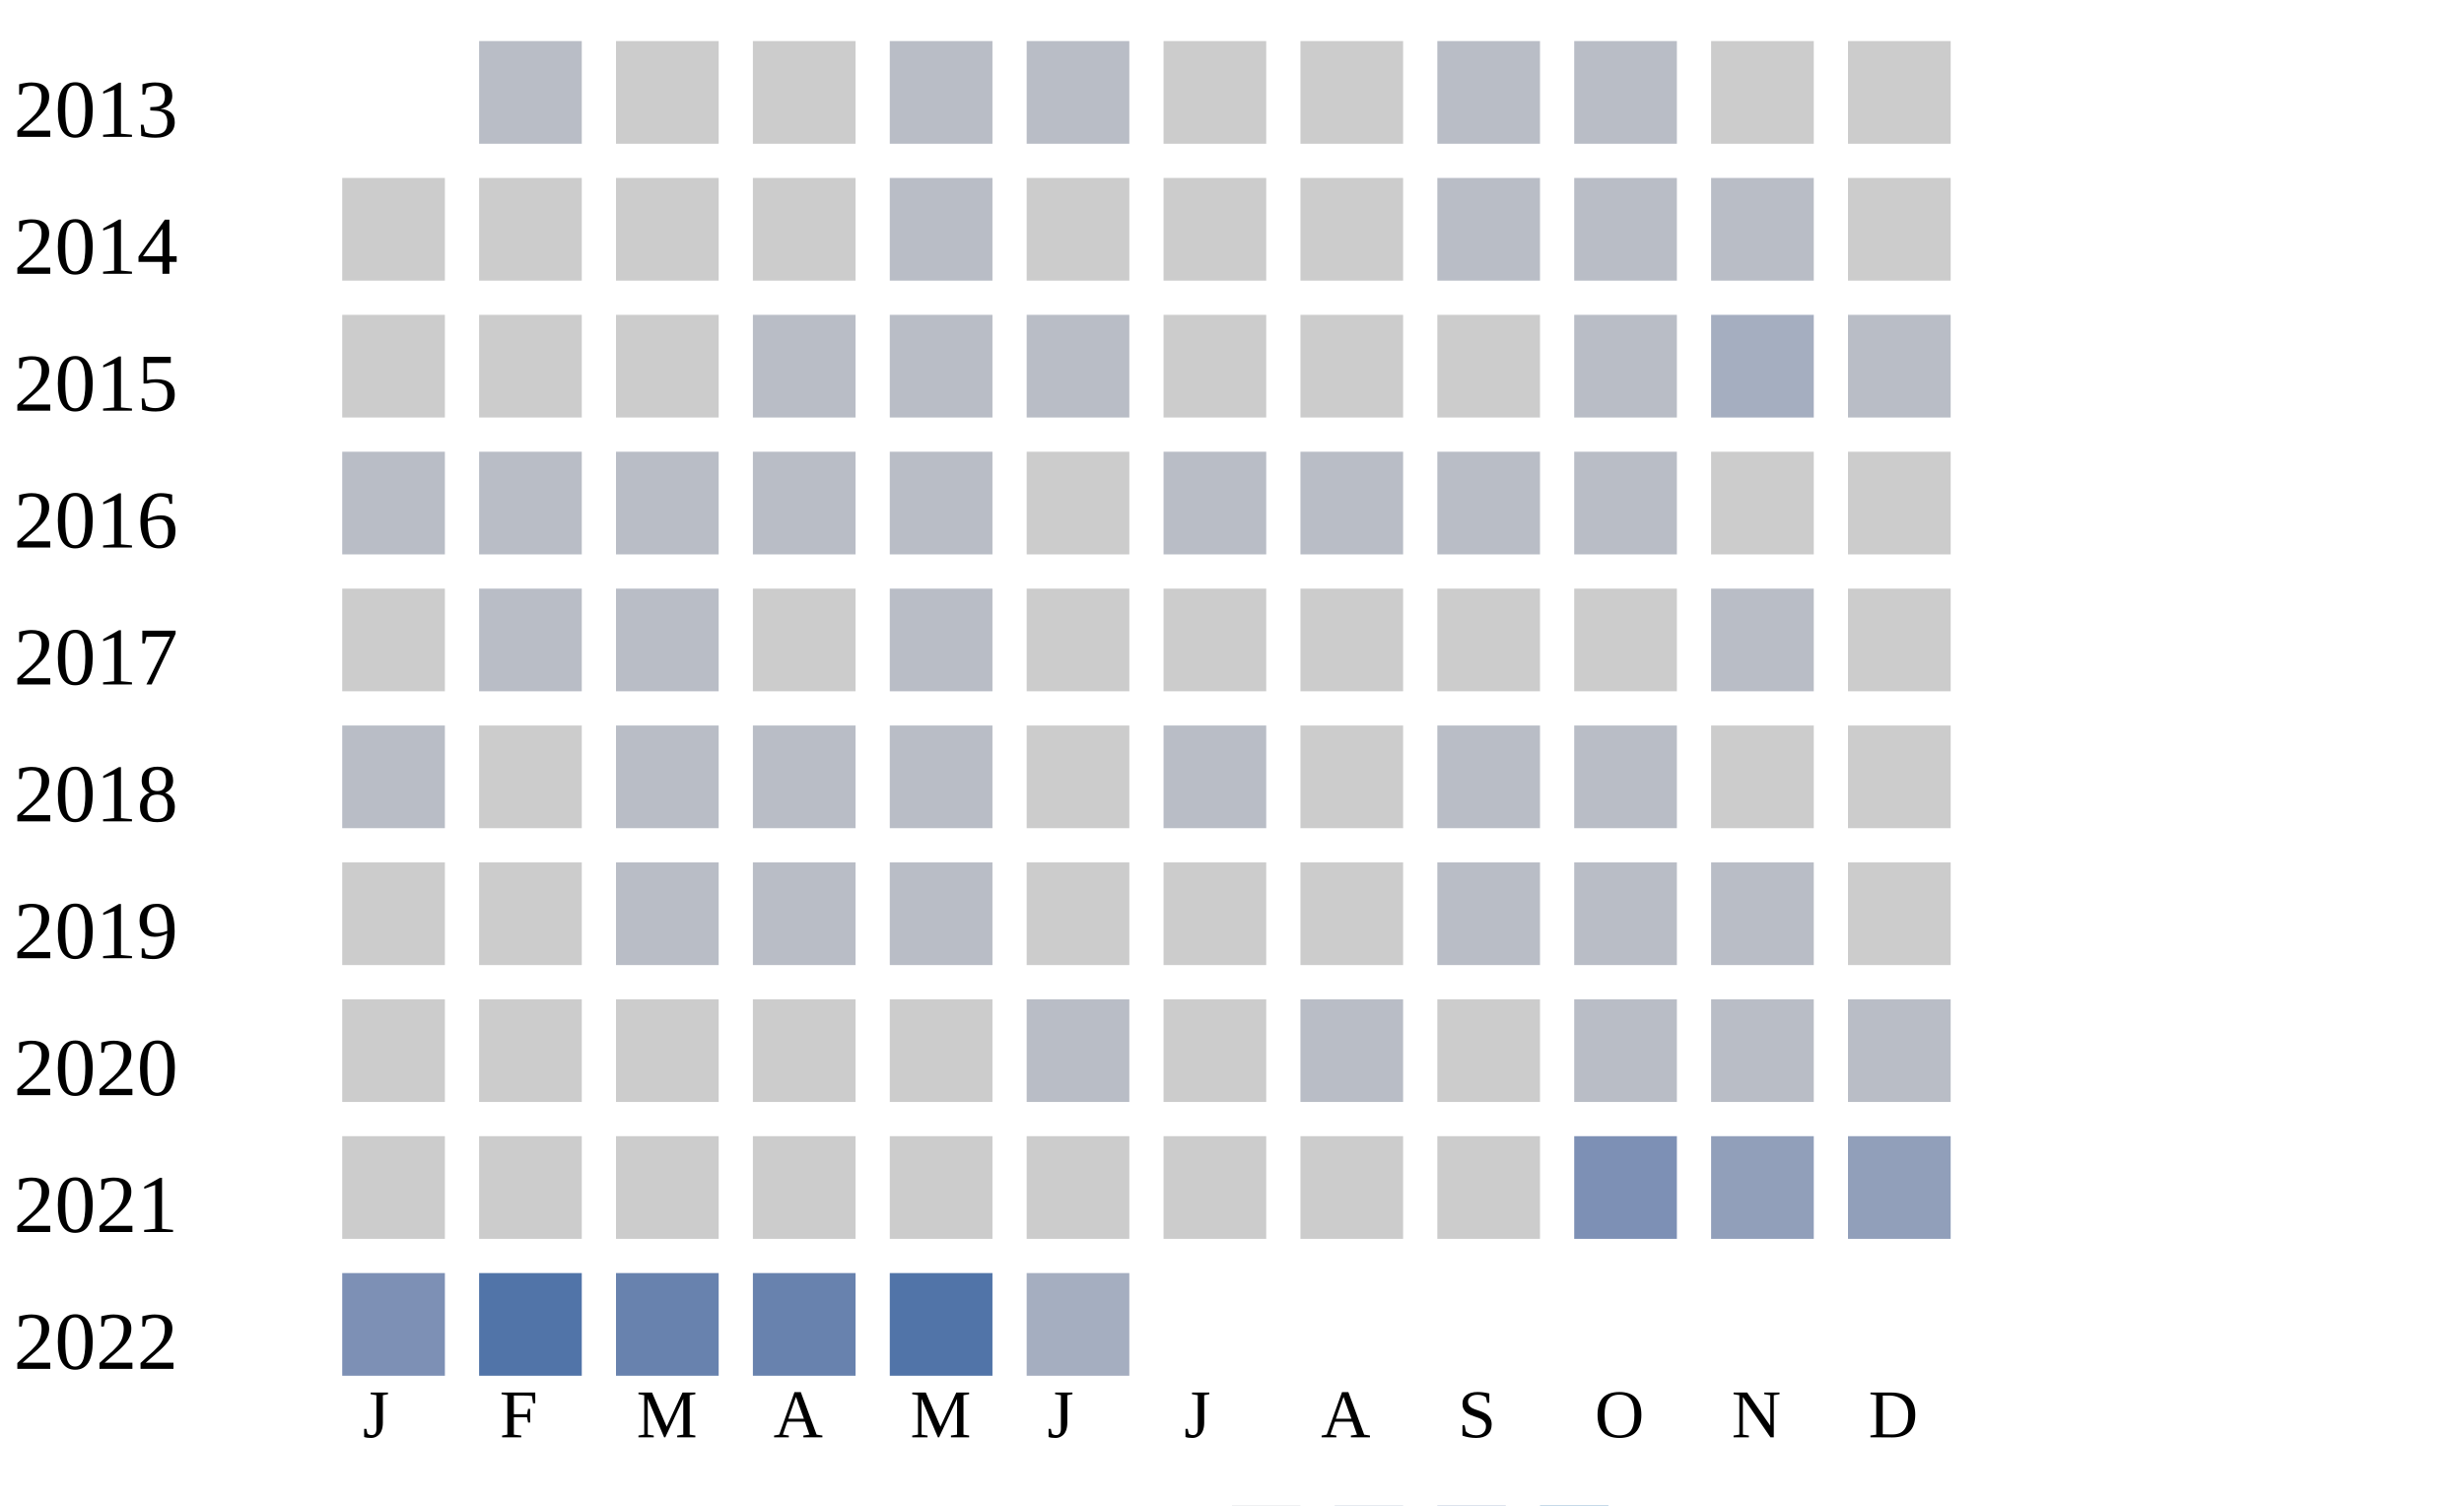
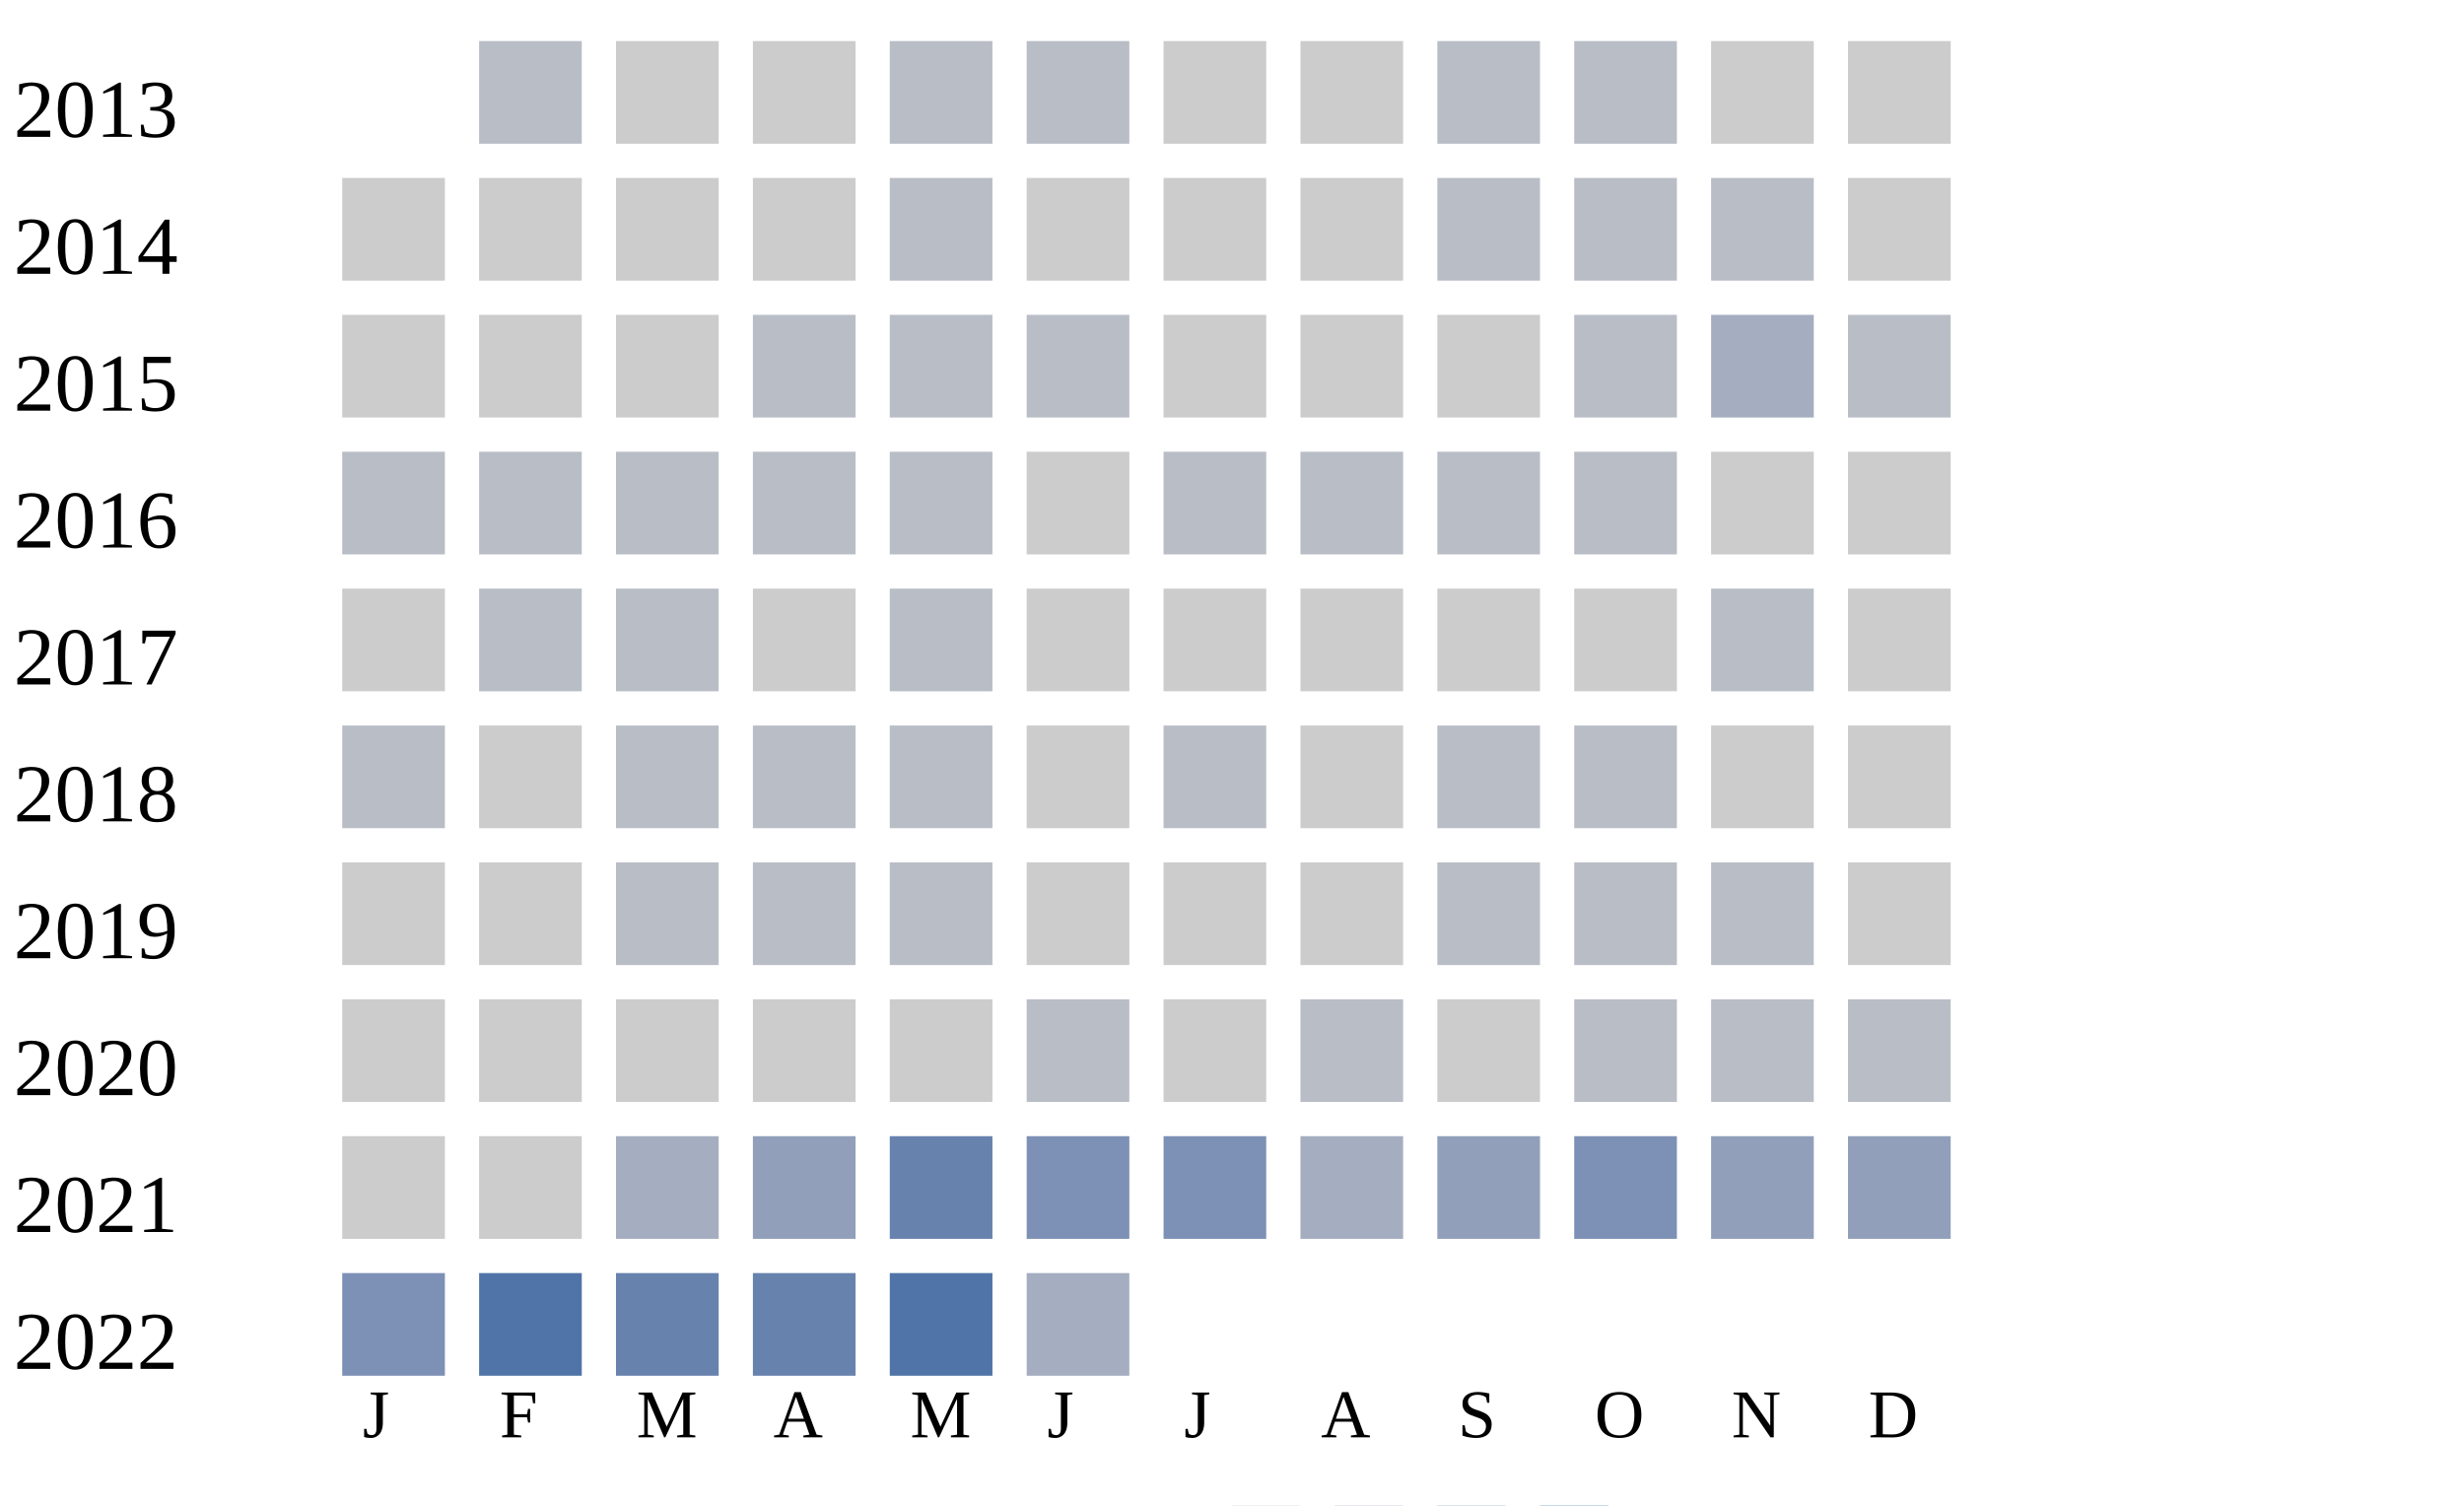
<svg xmlns="http://www.w3.org/2000/svg" width="360" height="220">
  <g transform="translate(0 0)">
    <text x="2" y="20">2013</text>
    <rect x="70" y="6" width="15" height="15" fill="#b9bdc6" />
    <rect x="90" y="6" width="15" height="15" fill="#cccccc" />
    <rect x="110" y="6" width="15" height="15" fill="#cccccc" />
    <rect x="130" y="6" width="15" height="15" fill="#b9bdc6" />
    <rect x="150" y="6" width="15" height="15" fill="#b9bdc6" />
    <rect x="170" y="6" width="15" height="15" fill="#cccccc" />
    <rect x="190" y="6" width="15" height="15" fill="#cccccc" />
    <rect x="210" y="6" width="15" height="15" fill="#b9bdc6" />
    <rect x="230" y="6" width="15" height="15" fill="#b9bdc6" />
    <rect x="250" y="6" width="15" height="15" fill="#cccccc" />
    <rect x="270" y="6" width="15" height="15" fill="#cccccc" />
  </g>
  <g transform="translate(0 20)">
    <text x="2" y="20">2014</text>
    <rect x="50" y="6" width="15" height="15" fill="#cccccc" />
    <rect x="70" y="6" width="15" height="15" fill="#cccccc" />
    <rect x="90" y="6" width="15" height="15" fill="#cccccc" />
    <rect x="110" y="6" width="15" height="15" fill="#cccccc" />
    <rect x="130" y="6" width="15" height="15" fill="#b9bdc6" />
    <rect x="150" y="6" width="15" height="15" fill="#cccccc" />
    <rect x="170" y="6" width="15" height="15" fill="#cccccc" />
    <rect x="190" y="6" width="15" height="15" fill="#cccccc" />
    <rect x="210" y="6" width="15" height="15" fill="#b9bdc6" />
    <rect x="230" y="6" width="15" height="15" fill="#b9bdc6" />
    <rect x="250" y="6" width="15" height="15" fill="#b9bdc6" />
    <rect x="270" y="6" width="15" height="15" fill="#cccccc" />
  </g>
  <g transform="translate(0 40)">
    <text x="2" y="20">2015</text>
    <rect x="50" y="6" width="15" height="15" fill="#cccccc" />
    <rect x="70" y="6" width="15" height="15" fill="#cccccc" />
    <rect x="90" y="6" width="15" height="15" fill="#cccccc" />
    <rect x="110" y="6" width="15" height="15" fill="#b9bdc6" />
    <rect x="130" y="6" width="15" height="15" fill="#b9bdc6" />
    <rect x="150" y="6" width="15" height="15" fill="#b9bdc6" />
    <rect x="170" y="6" width="15" height="15" fill="#cccccc" />
    <rect x="190" y="6" width="15" height="15" fill="#cccccc" />
    <rect x="210" y="6" width="15" height="15" fill="#cccccc" />
    <rect x="230" y="6" width="15" height="15" fill="#b9bdc6" />
    <rect x="250" y="6" width="15" height="15" fill="#a5aec0" />
    <rect x="270" y="6" width="15" height="15" fill="#b9bdc6" />
  </g>
  <g transform="translate(0 60)">
    <text x="2" y="20">2016</text>
    <rect x="50" y="6" width="15" height="15" fill="#b9bdc6" />
    <rect x="70" y="6" width="15" height="15" fill="#b9bdc6" />
    <rect x="90" y="6" width="15" height="15" fill="#b9bdc6" />
    <rect x="110" y="6" width="15" height="15" fill="#b9bdc6" />
    <rect x="130" y="6" width="15" height="15" fill="#b9bdc6" />
    <rect x="150" y="6" width="15" height="15" fill="#cccccc" />
    <rect x="170" y="6" width="15" height="15" fill="#b9bdc6" />
    <rect x="190" y="6" width="15" height="15" fill="#b9bdc6" />
    <rect x="210" y="6" width="15" height="15" fill="#b9bdc6" />
    <rect x="230" y="6" width="15" height="15" fill="#b9bdc6" />
    <rect x="250" y="6" width="15" height="15" fill="#cccccc" />
    <rect x="270" y="6" width="15" height="15" fill="#cccccc" />
  </g>
  <g transform="translate(0 80)">
    <text x="2" y="20">2017</text>
    <rect x="50" y="6" width="15" height="15" fill="#cccccc" />
    <rect x="70" y="6" width="15" height="15" fill="#b9bdc6" />
    <rect x="90" y="6" width="15" height="15" fill="#b9bdc6" />
    <rect x="110" y="6" width="15" height="15" fill="#cccccc" />
    <rect x="130" y="6" width="15" height="15" fill="#b9bdc6" />
    <rect x="150" y="6" width="15" height="15" fill="#cccccc" />
    <rect x="170" y="6" width="15" height="15" fill="#cccccc" />
    <rect x="190" y="6" width="15" height="15" fill="#cccccc" />
    <rect x="210" y="6" width="15" height="15" fill="#cccccc" />
    <rect x="230" y="6" width="15" height="15" fill="#cccccc" />
    <rect x="250" y="6" width="15" height="15" fill="#b9bdc6" />
    <rect x="270" y="6" width="15" height="15" fill="#cccccc" />
  </g>
  <g transform="translate(0 100)">
    <text x="2" y="20">2018</text>
    <rect x="50" y="6" width="15" height="15" fill="#b9bdc6" />
    <rect x="70" y="6" width="15" height="15" fill="#cccccc" />
    <rect x="90" y="6" width="15" height="15" fill="#b9bdc6" />
    <rect x="110" y="6" width="15" height="15" fill="#b9bdc6" />
    <rect x="130" y="6" width="15" height="15" fill="#b9bdc6" />
    <rect x="150" y="6" width="15" height="15" fill="#cccccc" />
    <rect x="170" y="6" width="15" height="15" fill="#b9bdc6" />
    <rect x="190" y="6" width="15" height="15" fill="#cccccc" />
    <rect x="210" y="6" width="15" height="15" fill="#b9bdc6" />
    <rect x="230" y="6" width="15" height="15" fill="#b9bdc6" />
    <rect x="250" y="6" width="15" height="15" fill="#cccccc" />
    <rect x="270" y="6" width="15" height="15" fill="#cccccc" />
  </g>
  <g transform="translate(0 120)">
    <text x="2" y="20">2019</text>
    <rect x="50" y="6" width="15" height="15" fill="#cccccc" />
    <rect x="70" y="6" width="15" height="15" fill="#cccccc" />
    <rect x="90" y="6" width="15" height="15" fill="#b9bdc6" />
    <rect x="110" y="6" width="15" height="15" fill="#b9bdc6" />
    <rect x="130" y="6" width="15" height="15" fill="#b9bdc6" />
    <rect x="150" y="6" width="15" height="15" fill="#cccccc" />
    <rect x="170" y="6" width="15" height="15" fill="#cccccc" />
    <rect x="190" y="6" width="15" height="15" fill="#cccccc" />
    <rect x="210" y="6" width="15" height="15" fill="#b9bdc6" />
    <rect x="230" y="6" width="15" height="15" fill="#b9bdc6" />
    <rect x="250" y="6" width="15" height="15" fill="#b9bdc6" />
    <rect x="270" y="6" width="15" height="15" fill="#cccccc" />
  </g>
  <g transform="translate(0 140)">
    <text x="2" y="20">2020</text>
    <rect x="50" y="6" width="15" height="15" fill="#cccccc" />
    <rect x="70" y="6" width="15" height="15" fill="#cccccc" />
    <rect x="90" y="6" width="15" height="15" fill="#cccccc" />
    <rect x="110" y="6" width="15" height="15" fill="#cccccc" />
    <rect x="130" y="6" width="15" height="15" fill="#cccccc" />
    <rect x="150" y="6" width="15" height="15" fill="#b9bdc6" />
    <rect x="170" y="6" width="15" height="15" fill="#cccccc" />
    <rect x="190" y="6" width="15" height="15" fill="#b9bdc6" />
    <rect x="210" y="6" width="15" height="15" fill="#cccccc" />
    <rect x="230" y="6" width="15" height="15" fill="#b9bdc6" />
    <rect x="250" y="6" width="15" height="15" fill="#b9bdc6" />
    <rect x="270" y="6" width="15" height="15" fill="#b9bdc6" />
  </g>
  <g transform="translate(0 160)">
    <text x="2" y="20">2021</text>
    <rect x="50" y="6" width="15" height="15" fill="#cccccc" />
    <rect x="70" y="6" width="15" height="15" fill="#cccccc" />
-     <rect x="90" y="6" width="15" height="15" fill="#cccccc" />
-     <rect x="110" y="6" width="15" height="15" fill="#cccccc" />
-     <rect x="130" y="6" width="15" height="15" fill="#cccccc" />
-     <rect x="150" y="6" width="15" height="15" fill="#cccccc" />
-     <rect x="170" y="6" width="15" height="15" fill="#cccccc" />
-     <rect x="190" y="6" width="15" height="15" fill="#cccccc" />
-     <rect x="210" y="6" width="15" height="15" fill="#cccccc" />
+     <rect x="90" y="6" width="15" height="15" fill="#a5aec0" />
+     <rect x="110" y="6" width="15" height="15" fill="#919fba" />
+     <rect x="130" y="6" width="15" height="15" fill="#6882ae" />
+     <rect x="150" y="6" width="15" height="15" fill="#7d90b5" />
+     <rect x="170" y="6" width="15" height="15" fill="#7d90b5" />
+     <rect x="190" y="6" width="15" height="15" fill="#a5aec0" />
+     <rect x="210" y="6" width="15" height="15" fill="#919fba" />
    <rect x="230" y="6" width="15" height="15" fill="#7d90b5" />
    <rect x="250" y="6" width="15" height="15" fill="#919fba" />
    <rect x="270" y="6" width="15" height="15" fill="#919fba" />
  </g>
  <g transform="translate(0 180)">
    <text x="2" y="20">2022</text>
    <rect x="50" y="6" width="15" height="15" fill="#7d90b5" />
    <rect x="70" y="6" width="15" height="15" fill="#5174a8" />
    <rect x="90" y="6" width="15" height="15" fill="#6882ae" />
    <rect x="110" y="6" width="15" height="15" fill="#6882ae" />
    <rect x="130" y="6" width="15" height="15" fill="#5174a8" />
    <rect x="150" y="6" width="15" height="15" fill="#a5aec0" />
  </g>
  <text style="font-size: 10px; text-align: center" x="53" y="210">J</text>
  <text style="font-size: 10px; text-align: center" x="73" y="210">F</text>
  <text style="font-size: 10px; text-align: center" x="93" y="210">M</text>
  <text style="font-size: 10px; text-align: center" x="113" y="210">A</text>
  <text style="font-size: 10px; text-align: center" x="133" y="210">M</text>
  <text style="font-size: 10px; text-align: center" x="153" y="210">J</text>
  <text style="font-size: 10px; text-align: center" x="173" y="210">J</text>
  <text style="font-size: 10px; text-align: center" x="193" y="210">A</text>
  <text style="font-size: 10px; text-align: center" x="213" y="210">S</text>
  <text style="font-size: 10px; text-align: center" x="233" y="210">O</text>
  <text style="font-size: 10px; text-align: center" x="253" y="210">N</text>
  <text style="font-size: 10px; text-align: center" x="273" y="210">D</text>
  <text style="font-size: 10px;" x="155" y="229">Less</text>
  <rect fill="#b9bdc6" width="10" height="10" x="180" y="220" />
  <rect fill="#919fba" width="10" height="10" x="195" y="220" />
  <rect fill="#6882ae" width="10" height="10" x="210" y="220" />
  <rect fill="#005a9c" width="10" height="10" x="225" y="220" />
  <text x="240" y="229" style="font-size: 10px;">More</text>
</svg>
